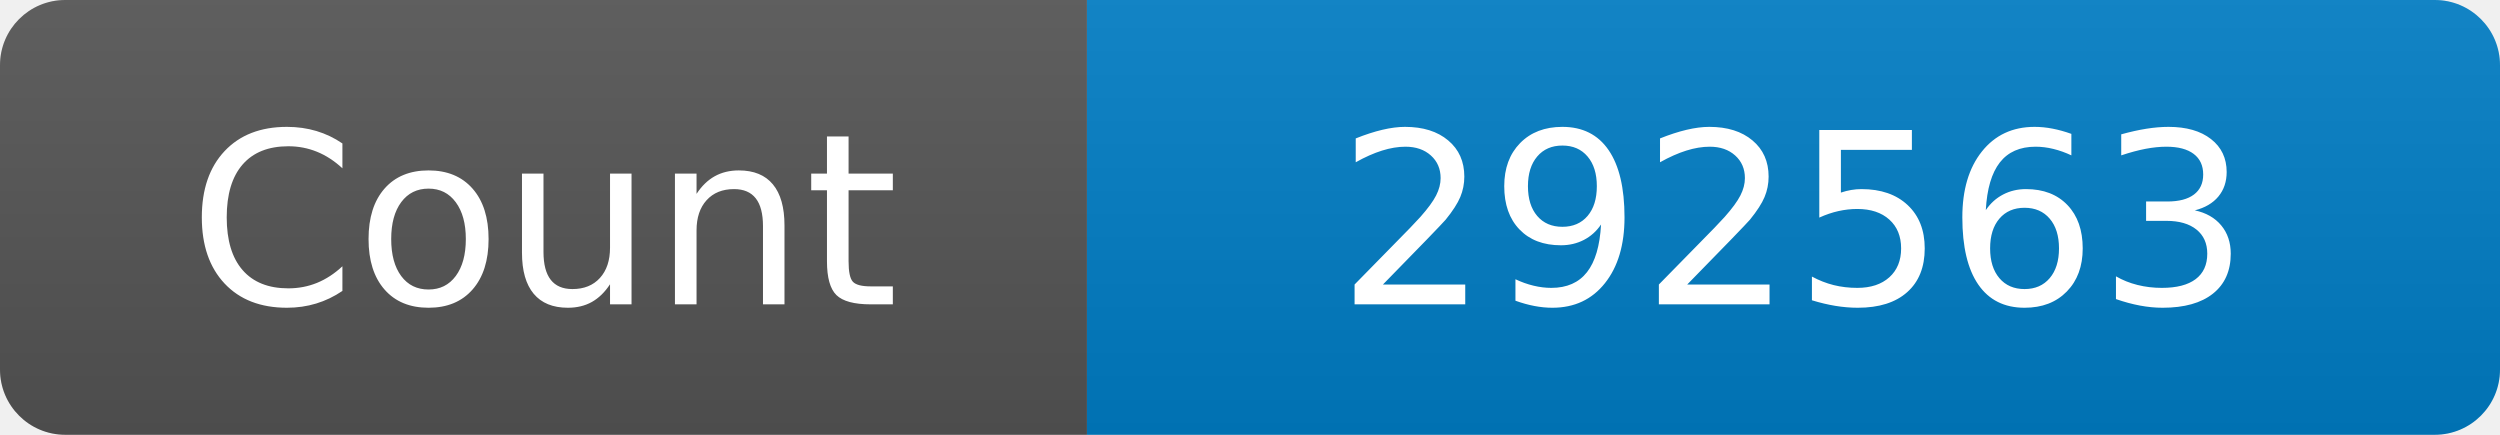
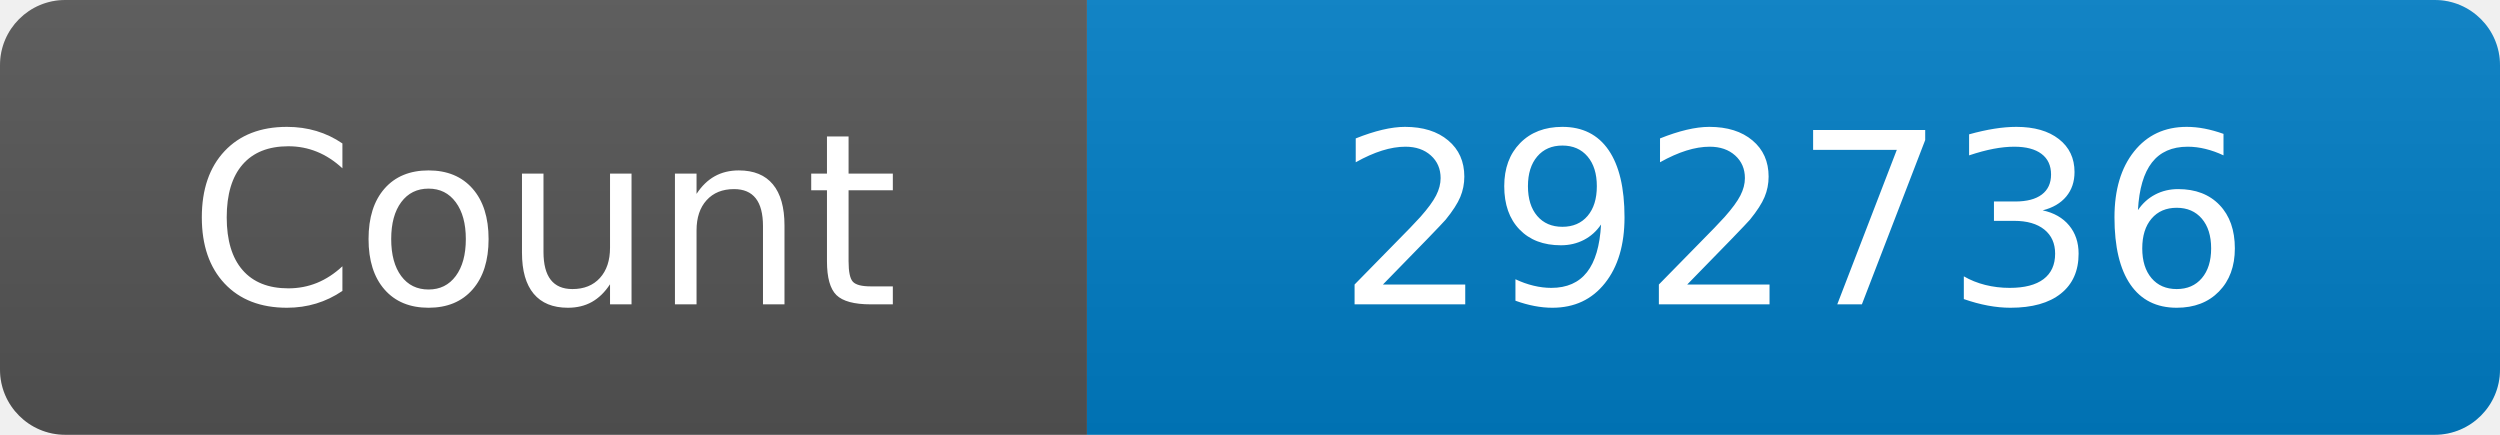
<svg xmlns="http://www.w3.org/2000/svg" width="115" height="20" role="img" aria-label="Maintained?: yes">
  <linearGradient id="s" x2="0" y2="100%">
    <stop offset="0" stop-color="#bbb" stop-opacity=".1" />
    <stop offset="1" stop-opacity=".1" />
  </linearGradient>
  <clipPath id="r">
    <rect width="115" height="20" rx="3" fill="#fff" />
  </clipPath>
  <g clip-path="url(#r)">
    <rect width="50" height="20" fill="#555" />
    <rect x="50" width="160" height="20" fill="#007ec6" />
    <rect width="115" height="20" fill="url(#s)" />
  </g>
  <g fill="#fff" text-anchor="middle" font-family="Verdana,Geneva,DejaVu Sans,sans-serif" font-size="110">
    <text x="250" y="140" transform="scale(.1)" fill="#fff">Count</text>
-     <text x="825" y="140" transform="scale(.1)" fill="#fff">292563</text>
+     <text x="825" y="140" transform="scale(.1)" fill="#fff">292736</text>
  </g>
</svg>
